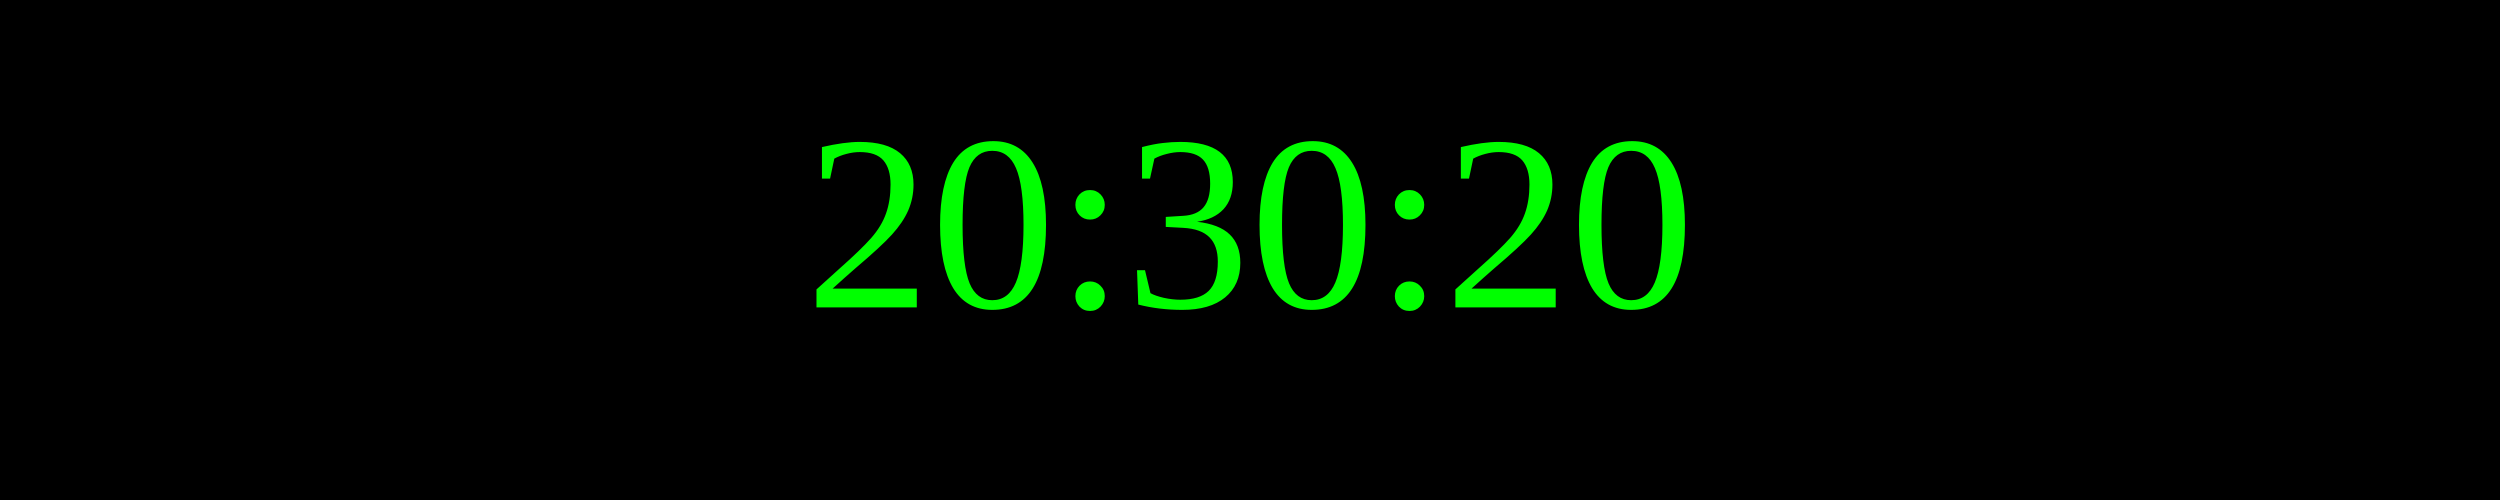
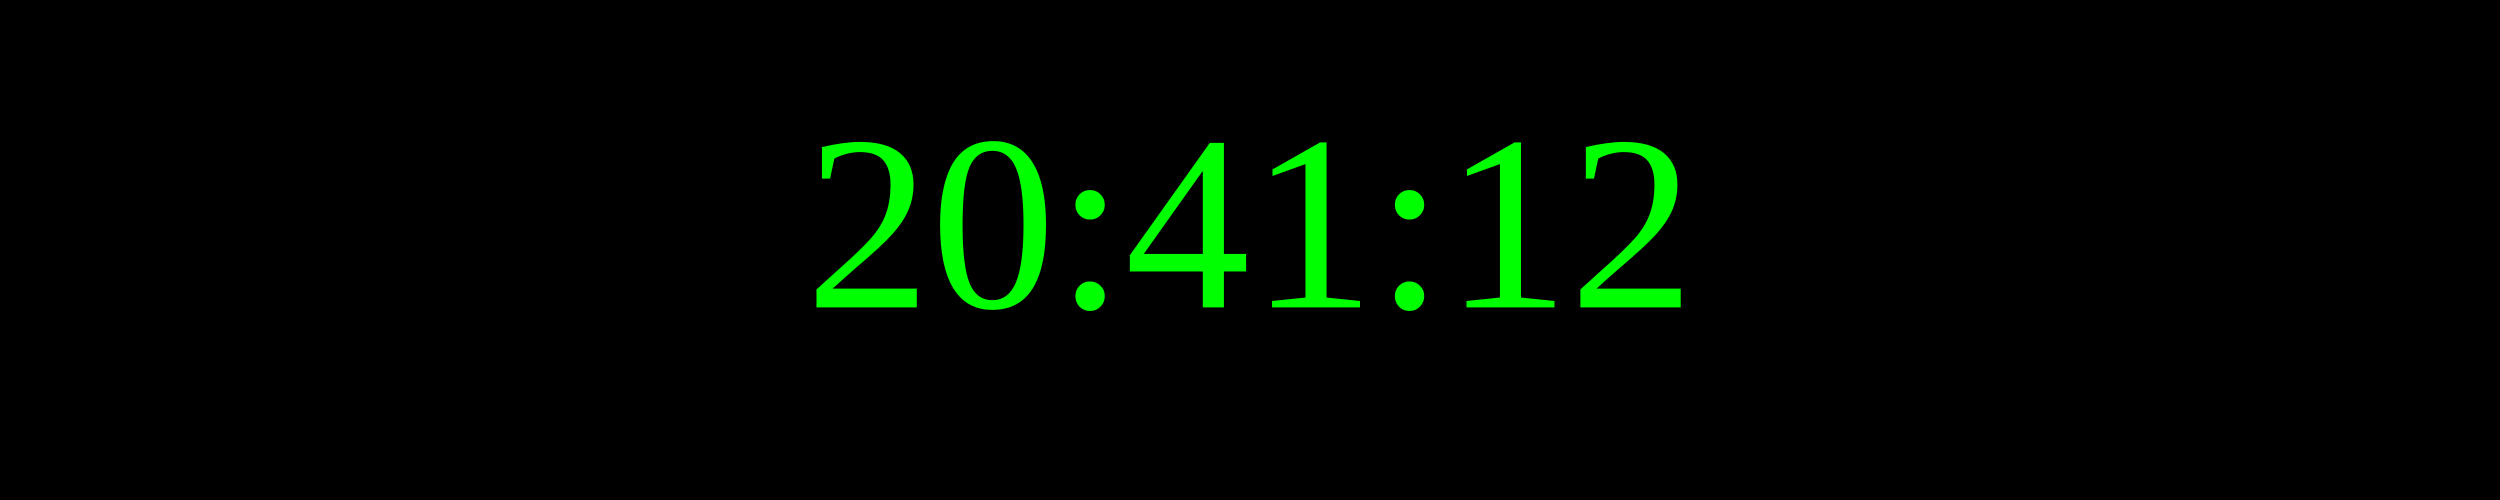
<svg xmlns="http://www.w3.org/2000/svg" width="250" height="50">
  <rect width="100%" height="100%" fill="black" />
  <text x="50%" y="50%" font-size="25" fill="lime" text-anchor="middle" dominant-baseline="middle">
- 20:30:20
+ 20:41:12
</text>
</svg>
